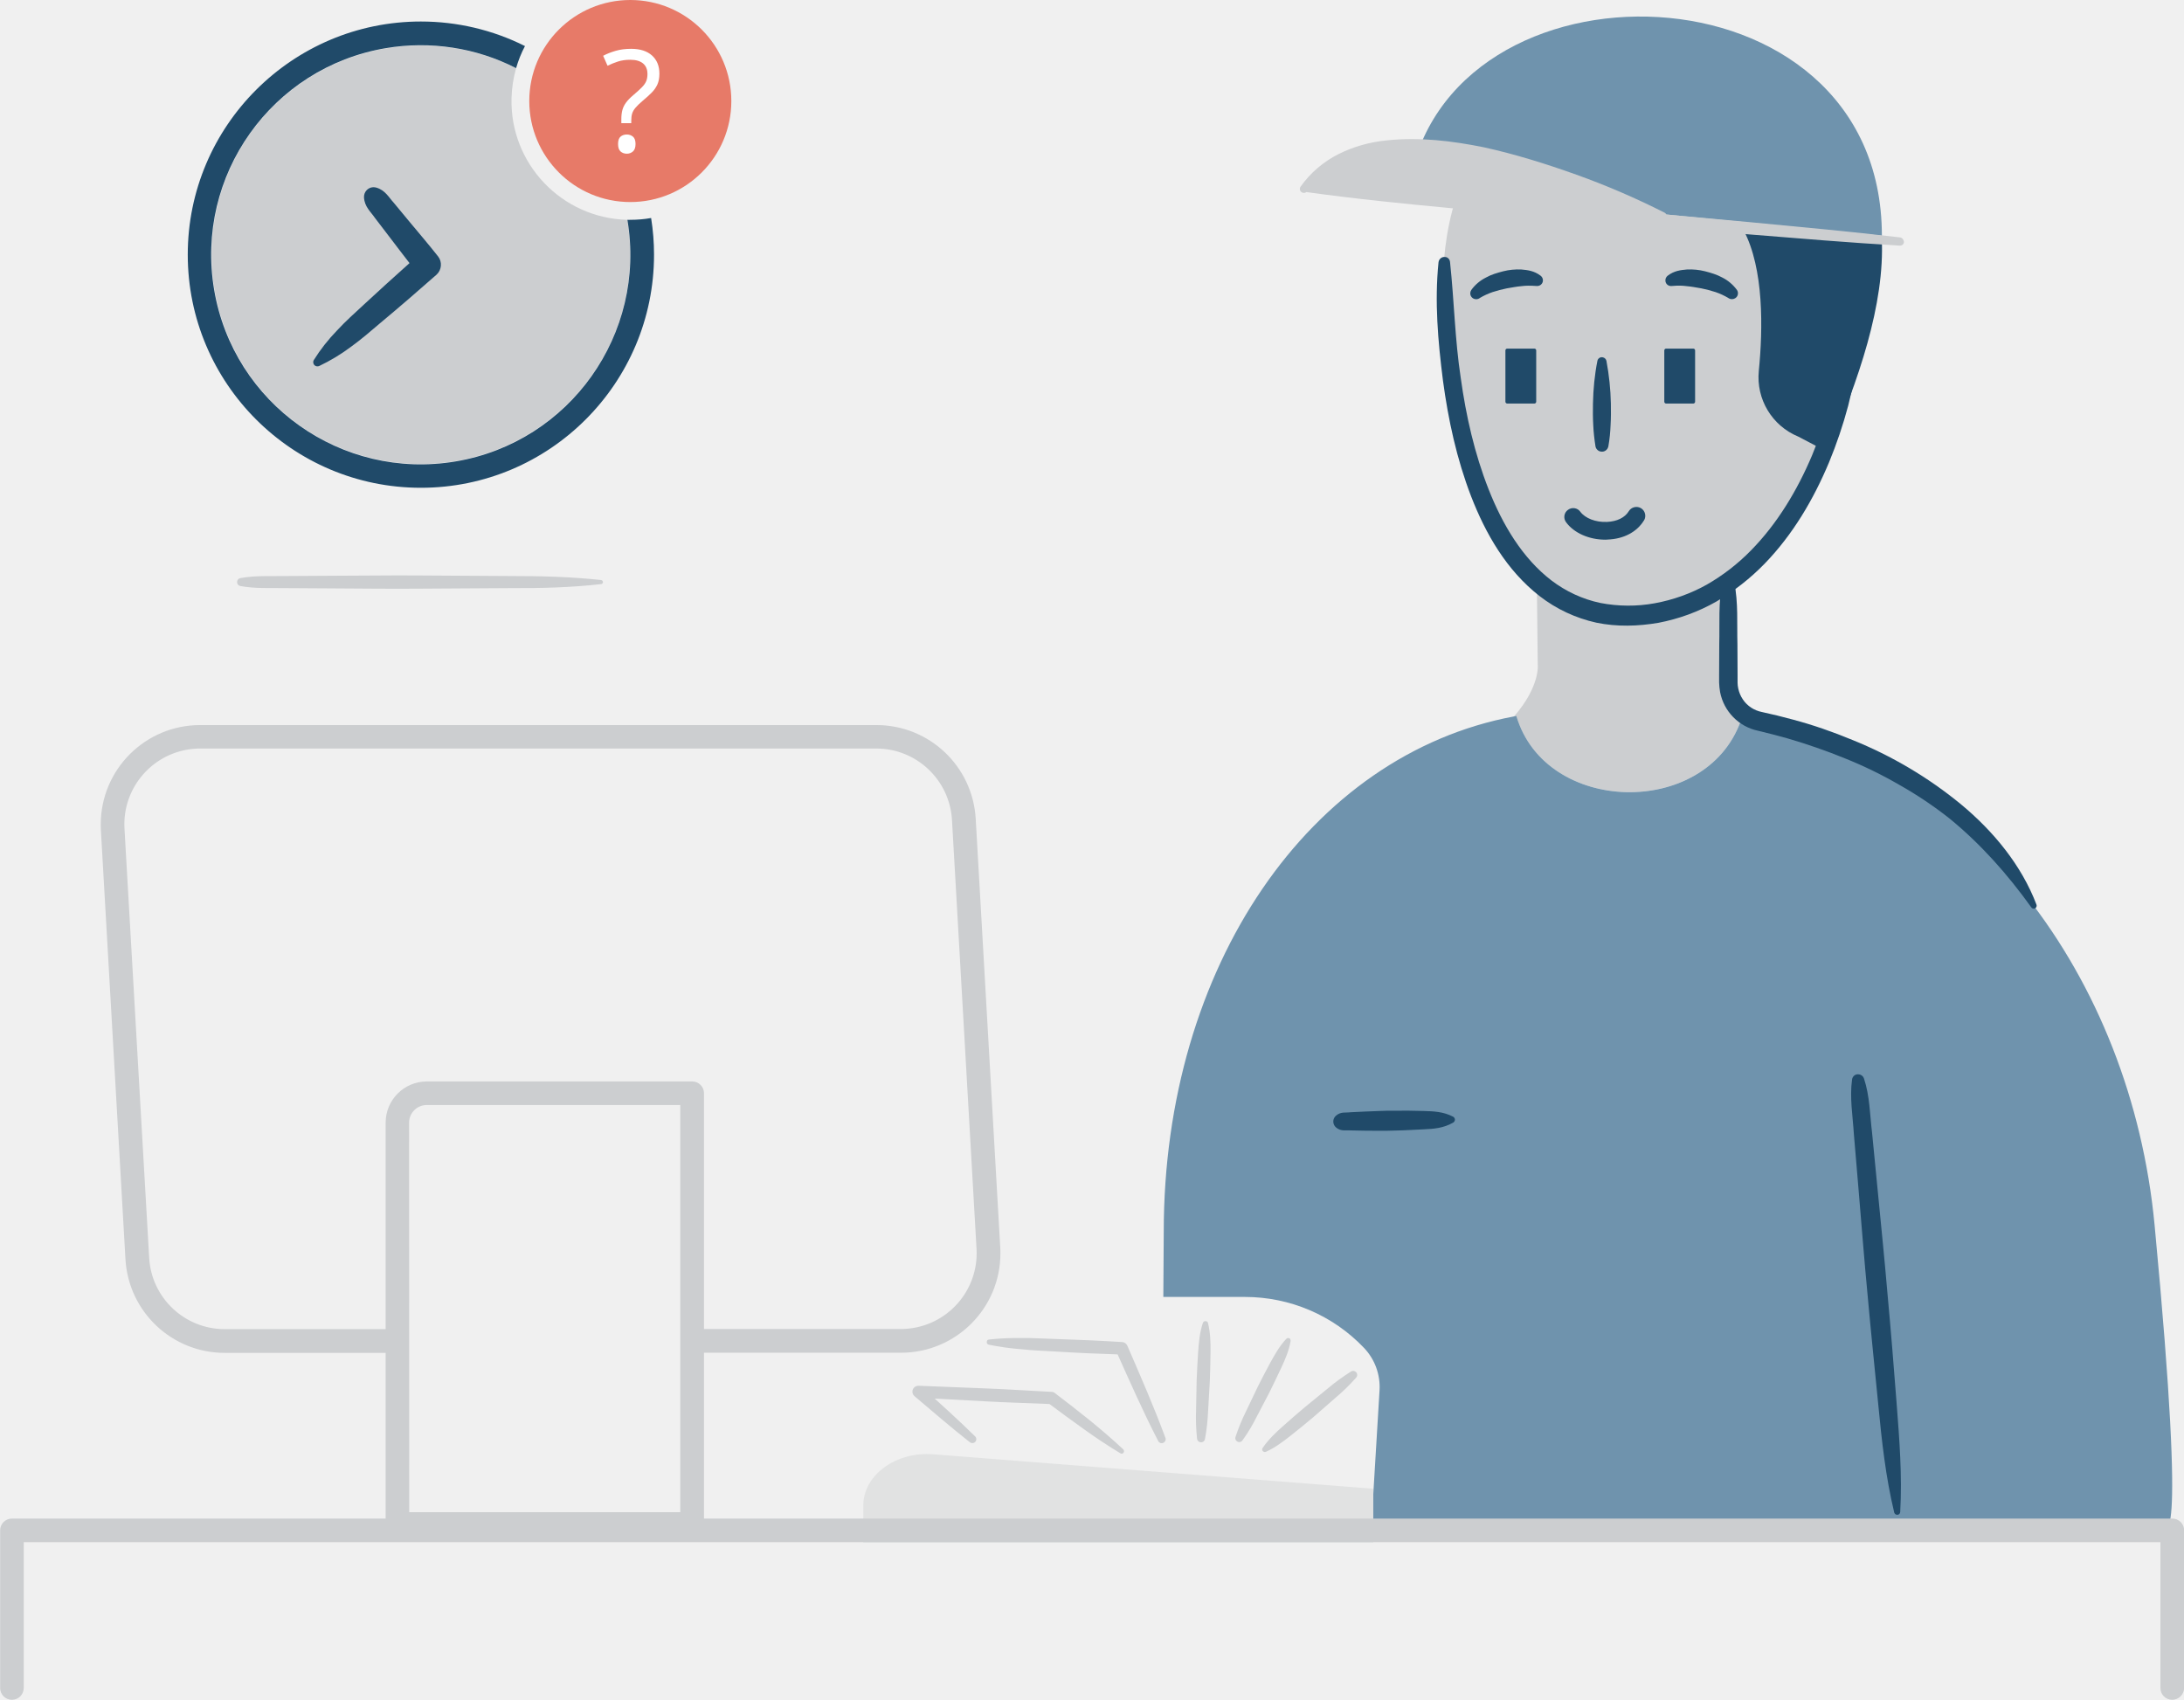
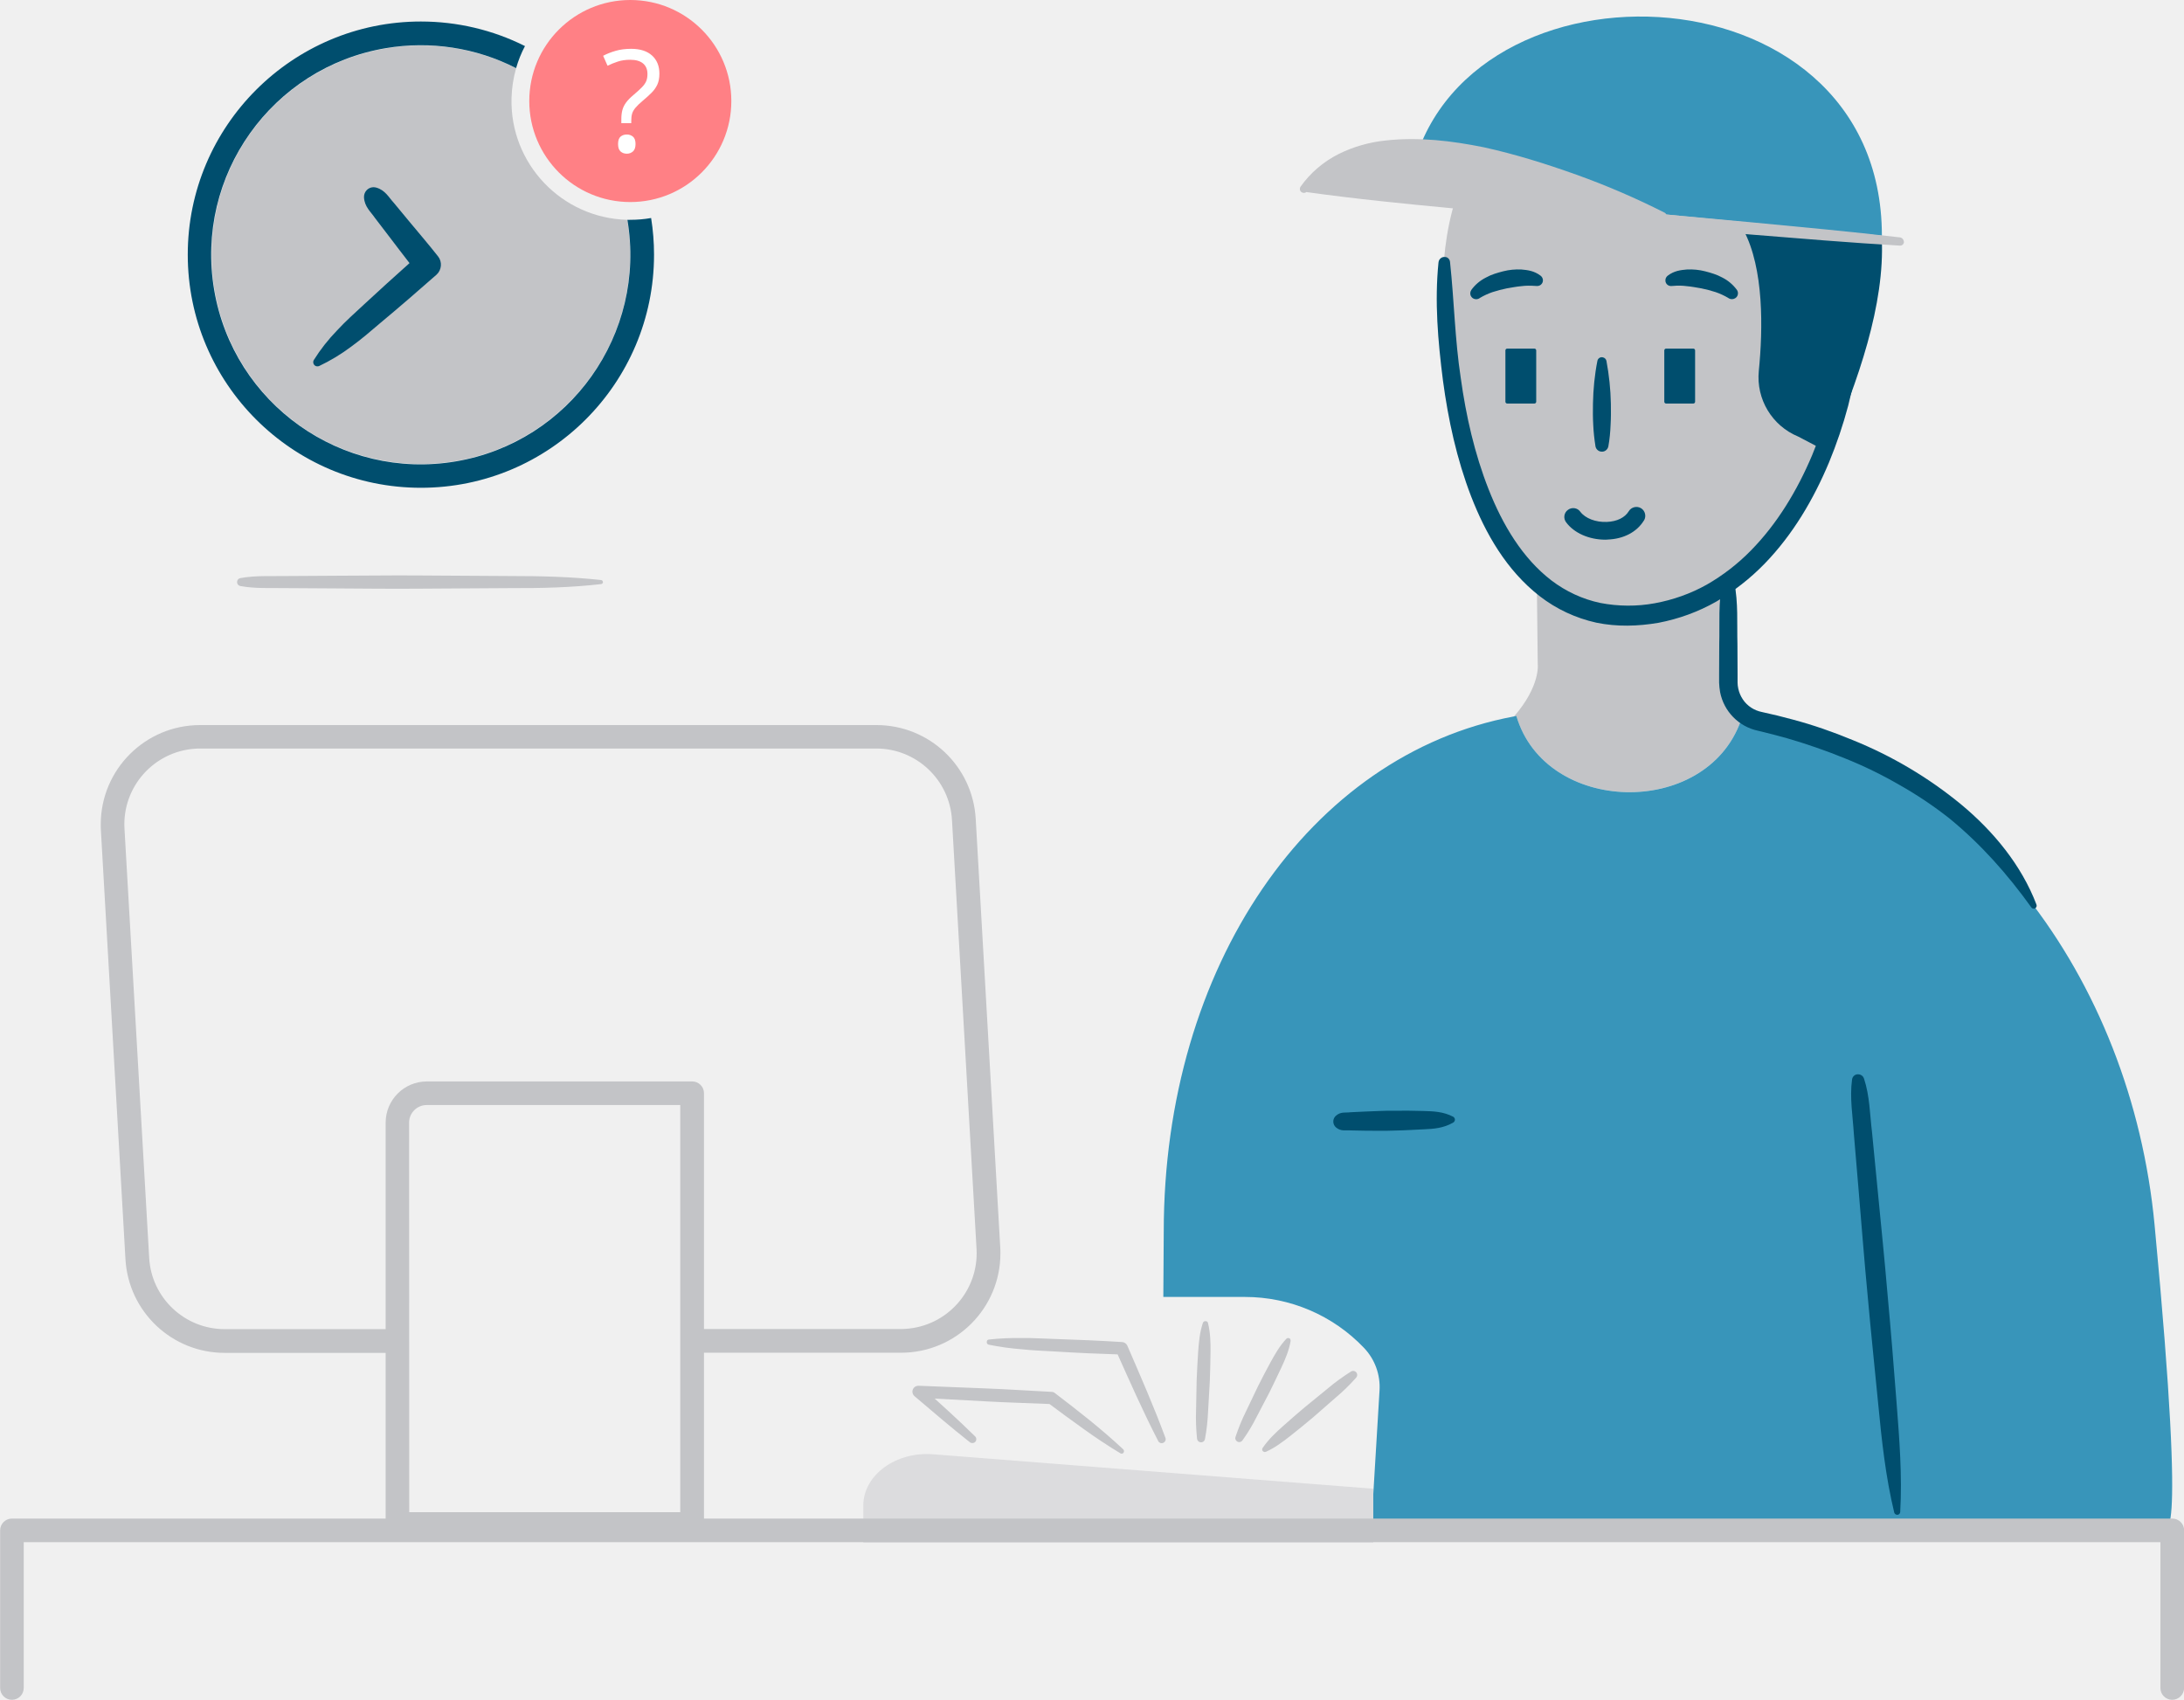
<svg xmlns="http://www.w3.org/2000/svg" enable-background="new 0 0 1573.8 1224.9" viewBox="0 0 1573.8 1224.9">
-   <path d="m452 158.4c-47.2-1.2-84.6-40.4-83.4-87.6.2-7.3 1.3-14.6 3.3-21.6-48.1-24.5-105.7-21.5-151 8-17.3 11.3-32.1 26-43.5 43.2-33.3 50.5-33.3 116 .1 166.5 12.2 18.4 28.3 33.8 47.1 45.4 48.1 29.3 108.5 29.5 156.7.3 21.1-12.8 38.8-30.6 51.5-51.8 14-23.3 21.3-50.1 21.3-77.3 0-8.4-.7-16.8-2.1-25.1z" fill="#ccced0" />
-   <path d="m452.1 158.4c13.9 82.2-41.5 160.2-123.7 174.1s-160.2-41.5-174.1-123.7c-13.9-82.3 41.5-160.2 123.7-174.1 32-5.4 65-.4 93.9 14.4 1.6-5.5 3.7-10.8 6.4-15.9-23.3-11.7-49-17.7-75-17.7-92.6 0-168 75.3-168 168s75.3 168 168 168 168-75.3 168-168c0-8.8-.7-17.6-2.1-26.4-5 .9-10 1.3-15 1.3-.7.1-1.5 0-2.1 0z" fill="#204a69" />
-   <path d="m1092.7 515.9c20.9 71.2 136.2 73.9 161.6 3.9l1.4-3.9 1 .2c-8-6.6-16.4-24.4-11.2-71.5l1.2-28.1c30.5-22.8 60.6-62.9 75.7-132.1 0 0 21.7-187.8-70.8-213.9-239.5-67.6-210.8 158.4-210.8 158.4 0 78.5 29.2 147.4 66.6 185.2l.7 64.6s2.1 15.5-17.1 37.6z" fill="#ccced0" />
-   <path d="m1552.6 882.7c-16.9-178.2-131.4-332-295.9-366.6l-1-.2-1.4 3.9c-25.4 70.1-140.7 67.3-161.6-3.9l-1.9.4c-146.9 27.5-252.2 180.2-252.2 371.3l-.3 47h58.9c32.3 0 63.3 13.2 85.6 36.6 7.9 8.2 12 19.4 11.3 30.8l-5.3 87.9-151.4-16.5-.2 24.9h721.7c-.1-.1 18 40.9-6.3-215.6z" fill="#6f93ad" />
-   <path d="m1044.9 188.8c3 28 3.5 55.9 7.7 83.4 3.8 27.5 10 54.8 20.1 80.4 10 25.4 24.3 49.6 45.3 65.7 10.4 7.9 22.4 13.5 35.2 16.2 13 2.5 26.3 2.6 39.3.2 13.1-2.4 25.8-6.9 37.4-13.4 11.7-6.7 22.4-15 31.8-24.6 19-19.3 33.4-43.3 44.1-68.6 21.2-51.1 29.2-107 33.1-163 .1-1.2 1.1-2.1 2.3-2 1.1.1 1.9.9 2 2 1.9 28.4.9 57-3 85.2-2.1 14.2-4.9 28.2-8.4 42.1-3.7 13.9-8.3 27.5-13.8 40.8-11.1 26.5-26 52-46.5 73.1-10.3 10.6-22 19.7-34.7 27.2-13 7.4-27.1 12.5-41.7 15.3-14.7 2.5-29.9 3-44.8-.1-14.9-3.3-28.8-9.8-40.8-19.1-24-18.7-39-45.1-49.4-71.9-10.4-27-16.5-55.2-20.3-83.5-3.6-28.3-6.1-56.8-3.2-85.2.3-2.4 2.4-4.1 4.7-3.8 1.8 0 3.4 1.5 3.6 3.6z" fill="#204a69" />
-   <path d="m1256.4 165.8c14.8 27.8 14 71.4 11 101.5-2 20.3 9.5 39.5 28.4 47.3l21.2 11.1c22.2-51.3 41.3-106.6 39-154-33.3-.1-66.6-2.1-99.6-5.9z" fill="#204a69" />
-   <path d="m720.8 899.2-17.7-309.2c-2.2-37.9-33.5-67.5-71.5-67.5h-487.4c-39.5 0-71.6 32-71.6 71.6 0 1.4 0 2.7.1 4.1l17.7 309.2c2.2 37.9 33.5 67.5 71.5 67.5h121.3v-17.1h-121.3c-28.9 0-52.8-22.6-54.4-51.4l-17.8-309.3c-1.7-30.1 21.3-55.8 51.3-57.6 1-.1 2.1-.1 3.1-.1h487.4c28.9 0 52.8 22.6 54.5 51.4l17.7 309.2c1.7 30.1-21.3 55.8-51.3 57.6-1 .1-2.1.1-3.1.1h-148.1v17.1h148.1c39.5 0 71.6-32 71.6-71.6 0-1.3 0-2.7-.1-4z" fill="#ccced0" />
-   <path d="m498.7 1106.8h-212.3c-4.7 0-8.5-3.8-8.5-8.5v-289.3c0-16.4 13.3-29.7 29.7-29.7h191.2c4.7 0 8.5 3.8 8.5 8.5v310.5c0 4.6-3.9 8.5-8.6 8.5zm-203.8-17.1h195.3v-293.4h-182.7c-7 0-12.7 5.7-12.7 12.7z" fill="#ccced0" />
-   <path d="m989.6 1111.6h-367.5v-26.7c0-22 23.6-39.2 50.7-36.9l316.8 24.8z" fill="#e1e2e2" />
-   <path d="m807.4 1047.3c-9.1-5.5-18-11.4-26.6-17.6s-17.2-12.4-25.7-18.8l2.4.9c-16-.7-32-1.1-47.9-2l-47.9-2.6 3-7.4c12.8 11.6 25.7 23.2 38 35.3 1.1 1.1 1.1 2.9 0 4-1 1-2.6 1.1-3.8.2-13.6-10.7-26.7-22-39.9-33.2-1.8-1.5-2-4.2-.5-6 .8-1 2.1-1.5 3.4-1.5h.1l47.9 1.9c16 .6 31.9 1.7 47.9 2.5.9 0 1.7.3 2.4.9 8.4 6.4 16.8 12.9 25.1 19.6 8.2 6.7 16.3 13.6 24.1 20.9.7.7.8 1.8.1 2.6-.5.6-1.4.7-2.1.3zm-94.9-82c8-.9 16-1.2 24.1-1.1 8-.1 16 .5 24 .7 16 .5 32 1.2 47.9 2.2h.1c1.7.1 3.1 1.1 3.8 2.7 9.5 22 19.1 43.8 27.4 66.3.6 1.5-.2 3.1-1.7 3.7-1.4.5-2.9-.1-3.5-1.4-11-21.3-20.6-43.2-30.4-65l3.9 2.7c-16-.5-32-1.2-47.9-2.2-8-.5-16-.7-23.9-1.6-8-.6-16-1.7-23.8-3.3-1-.2-1.6-1.1-1.4-2.1 0-.9.6-1.5 1.4-1.6zm158-11.9c1.7 7 1.9 14 1.8 21s-.2 13.9-.5 20.9l-1.2 20.9c-.3 7-1 14-2.3 20.8-.3 1.6-1.8 2.6-3.4 2.3-1.2-.2-2.2-1.3-2.3-2.5-.7-7-1-14-.7-20.9l.4-20.9c.3-7 .6-13.9 1.1-20.9s1.1-13.9 3.4-20.8c.3-1 1.4-1.5 2.4-1.2.7.1 1.1.6 1.3 1.3zm59.5 13.1c-1.2 6.8-3.8 12.9-6.6 18.9s-5.7 12-8.6 17.9l-9.2 17.6c-3 6-6.4 11.7-10.3 17.1-1 1.3-2.8 1.6-4 .6-1-.7-1.4-2-1-3.1 2.1-6.3 4.6-12.5 7.6-18.5l8.6-18c3-5.9 6-11.8 9.2-17.6s6.5-11.6 11.2-16.6c.7-.8 1.9-.8 2.7-.1.3.5.5 1.1.4 1.8zm-20.2 77c4.1-6 9.2-10.9 14.5-15.6s10.5-9.3 15.9-13.8l16.3-13.3c5.4-4.6 11.1-8.7 17.1-12.5 1.4-.8 3.1-.4 4 1 .7 1.1.5 2.4-.3 3.4-4.7 5.3-9.7 10.2-15.1 14.7l-15.9 13.9c-5.4 4.5-10.8 9-16.3 13.3s-11.1 8.6-17.8 11.6c-.9.4-2 0-2.5-.9-.3-.5-.2-1.2.1-1.8zm655.5 181.4c-4.7 0-8.5-3.8-8.5-8.5v-105.1h-1539.7v105.1c0 4.7-3.8 8.5-8.5 8.5s-8.5-3.8-8.5-8.5v-113.6c0-4.7 3.8-8.5 8.5-8.5h1556.8c4.7 0 8.5 3.8 8.5 8.5v113.6c-.1 4.7-3.9 8.5-8.6 8.5z" fill="#ccced0" />
-   <g fill="#204a69">
+   <path d="m452 158.4c-47.2-1.2-84.6-40.4-83.4-87.6.2-7.3 1.3-14.6 3.3-21.6-48.1-24.5-105.7-21.5-151 8-17.3 11.3-32.1 26-43.5 43.2-33.3 50.5-33.3 116 .1 166.5 12.2 18.4 28.3 33.8 47.1 45.4 48.1 29.3 108.5 29.5 156.7.3 21.1-12.8 38.8-30.6 51.5-51.8 14-23.3 21.3-50.1 21.3-77.3 0-8.4-.7-16.8-2.1-25.1z" fill="#c3c4c7" />
+   <path d="m452.1 158.4c13.9 82.2-41.5 160.2-123.7 174.1s-160.2-41.5-174.1-123.7c-13.9-82.3 41.5-160.2 123.7-174.1 32-5.4 65-.4 93.9 14.4 1.6-5.5 3.7-10.8 6.4-15.9-23.3-11.7-49-17.7-75-17.7-92.6 0-168 75.3-168 168s75.3 168 168 168 168-75.3 168-168c0-8.8-.7-17.6-2.1-26.4-5 .9-10 1.3-15 1.3-.7.1-1.5 0-2.1 0z" fill="#004e6e" />
+   <path d="m1092.7 515.9c20.9 71.2 136.2 73.9 161.6 3.9l1.4-3.9 1 .2c-8-6.6-16.4-24.4-11.2-71.5l1.2-28.1c30.5-22.8 60.6-62.9 75.7-132.1 0 0 21.7-187.8-70.8-213.9-239.5-67.6-210.8 158.4-210.8 158.4 0 78.5 29.2 147.4 66.6 185.2l.7 64.6s2.1 15.5-17.1 37.6z" fill="#c3c4c7" />
+   <path d="m1552.6 882.7c-16.9-178.2-131.4-332-295.9-366.6l-1-.2-1.4 3.9c-25.4 70.1-140.7 67.3-161.6-3.9l-1.9.4c-146.9 27.5-252.2 180.2-252.2 371.3l-.3 47h58.9c32.3 0 63.3 13.2 85.6 36.6 7.9 8.2 12 19.4 11.3 30.8l-5.3 87.9-151.4-16.5-.2 24.9h721.7c-.1-.1 18 40.9-6.3-215.6z" fill="#3895ba" />
+   <path d="m1044.9 188.8c3 28 3.5 55.9 7.7 83.4 3.8 27.5 10 54.8 20.1 80.4 10 25.4 24.3 49.6 45.3 65.7 10.4 7.9 22.4 13.5 35.2 16.2 13 2.5 26.3 2.6 39.3.2 13.1-2.4 25.8-6.9 37.4-13.4 11.7-6.7 22.4-15 31.8-24.6 19-19.3 33.4-43.3 44.1-68.6 21.2-51.1 29.2-107 33.1-163 .1-1.2 1.1-2.1 2.3-2 1.1.1 1.9.9 2 2 1.9 28.4.9 57-3 85.2-2.1 14.2-4.9 28.2-8.4 42.1-3.7 13.9-8.3 27.5-13.8 40.8-11.1 26.5-26 52-46.5 73.1-10.3 10.6-22 19.7-34.7 27.2-13 7.4-27.1 12.5-41.7 15.3-14.7 2.5-29.9 3-44.8-.1-14.9-3.3-28.8-9.8-40.8-19.1-24-18.7-39-45.1-49.4-71.9-10.4-27-16.5-55.2-20.3-83.5-3.6-28.3-6.1-56.8-3.2-85.2.3-2.4 2.4-4.1 4.7-3.8 1.8 0 3.4 1.5 3.6 3.6z" fill="#004e6e" />
+   <path d="m1256.4 165.8c14.8 27.8 14 71.4 11 101.5-2 20.3 9.5 39.5 28.4 47.3l21.2 11.1c22.2-51.3 41.3-106.6 39-154-33.3-.1-66.6-2.1-99.6-5.9z" fill="#004e6e" />
+   <path d="m720.8 899.2-17.7-309.2c-2.2-37.9-33.5-67.5-71.5-67.5h-487.4c-39.5 0-71.6 32-71.6 71.6 0 1.4 0 2.7.1 4.1l17.7 309.2c2.2 37.9 33.5 67.5 71.5 67.5h121.3v-17.1h-121.3c-28.9 0-52.8-22.6-54.4-51.4l-17.8-309.3c-1.7-30.1 21.3-55.8 51.3-57.6 1-.1 2.1-.1 3.1-.1h487.4c28.9 0 52.8 22.6 54.5 51.4l17.7 309.2c1.7 30.1-21.3 55.8-51.3 57.6-1 .1-2.1.1-3.1.1h-148.1v17.1h148.1c39.5 0 71.6-32 71.6-71.6 0-1.3 0-2.7-.1-4z" fill="#c3c4c7" />
+   <path d="m498.7 1106.8h-212.3c-4.7 0-8.5-3.8-8.5-8.5v-289.3c0-16.4 13.3-29.7 29.7-29.7h191.2c4.7 0 8.5 3.8 8.5 8.5v310.5c0 4.6-3.9 8.5-8.6 8.5zm-203.8-17.1h195.3v-293.4h-182.7c-7 0-12.7 5.7-12.7 12.7z" fill="#c3c4c7" />
+   <path d="m989.6 1111.6h-367.5v-26.7c0-22 23.6-39.2 50.7-36.9l316.8 24.8z" fill="#dcdcde" />
+   <path d="m807.4 1047.3c-9.1-5.5-18-11.4-26.6-17.6s-17.2-12.4-25.7-18.8l2.4.9c-16-.7-32-1.1-47.9-2l-47.9-2.6 3-7.4c12.8 11.6 25.7 23.2 38 35.3 1.1 1.1 1.1 2.9 0 4-1 1-2.6 1.1-3.8.2-13.6-10.7-26.7-22-39.9-33.2-1.8-1.5-2-4.2-.5-6 .8-1 2.1-1.5 3.4-1.5h.1l47.9 1.9c16 .6 31.9 1.7 47.9 2.5.9 0 1.7.3 2.4.9 8.4 6.4 16.8 12.9 25.1 19.6 8.2 6.7 16.3 13.6 24.1 20.9.7.7.8 1.8.1 2.6-.5.6-1.4.7-2.1.3zm-94.9-82c8-.9 16-1.2 24.1-1.1 8-.1 16 .5 24 .7 16 .5 32 1.2 47.9 2.2h.1c1.7.1 3.1 1.1 3.8 2.7 9.5 22 19.1 43.8 27.4 66.3.6 1.5-.2 3.1-1.7 3.7-1.4.5-2.9-.1-3.5-1.4-11-21.3-20.6-43.2-30.4-65l3.9 2.7c-16-.5-32-1.2-47.9-2.2-8-.5-16-.7-23.9-1.6-8-.6-16-1.7-23.8-3.3-1-.2-1.6-1.1-1.4-2.1 0-.9.6-1.5 1.4-1.6zm158-11.9c1.7 7 1.9 14 1.8 21s-.2 13.9-.5 20.9l-1.2 20.9c-.3 7-1 14-2.3 20.8-.3 1.6-1.8 2.6-3.4 2.3-1.2-.2-2.2-1.3-2.3-2.5-.7-7-1-14-.7-20.9l.4-20.9c.3-7 .6-13.9 1.1-20.9s1.1-13.9 3.4-20.8c.3-1 1.4-1.5 2.4-1.2.7.1 1.1.6 1.3 1.3zm59.5 13.1c-1.2 6.8-3.8 12.9-6.6 18.9s-5.7 12-8.6 17.9l-9.2 17.6c-3 6-6.4 11.7-10.3 17.1-1 1.3-2.8 1.6-4 .6-1-.7-1.4-2-1-3.1 2.1-6.3 4.6-12.5 7.6-18.5l8.6-18c3-5.9 6-11.8 9.2-17.6s6.5-11.6 11.2-16.6c.7-.8 1.9-.8 2.7-.1.3.5.5 1.1.4 1.8zm-20.2 77c4.1-6 9.2-10.9 14.5-15.6s10.5-9.3 15.9-13.8l16.3-13.3c5.4-4.6 11.1-8.7 17.1-12.5 1.4-.8 3.1-.4 4 1 .7 1.1.5 2.4-.3 3.4-4.7 5.3-9.7 10.2-15.1 14.7l-15.9 13.9c-5.4 4.5-10.8 9-16.3 13.3s-11.1 8.6-17.8 11.6c-.9.4-2 0-2.5-.9-.3-.5-.2-1.2.1-1.8zm655.5 181.4c-4.7 0-8.5-3.8-8.5-8.5v-105.1h-1539.7v105.1c0 4.7-3.8 8.5-8.5 8.5s-8.5-3.8-8.5-8.5v-113.6c0-4.7 3.8-8.5 8.5-8.5h1556.8c4.7 0 8.5 3.8 8.5 8.5v113.6c-.1 4.7-3.9 8.5-8.6 8.5z" fill="#c3c4c7" />
+   <g fill="#004e6e">
    <path d="m1157.6 260c1.9 10.2 3 20.5 3.2 30.8.1 5.1.1 10.3-.2 15.4-.2 5.2-.7 10.3-1.6 15.4-.5 2.6-2.9 4.3-5.5 3.8-1.9-.3-3.5-1.9-3.8-3.8-.8-5.1-1.4-10.3-1.6-15.4-.3-5.1-.3-10.3-.2-15.4.2-10.4 1.2-20.7 3.2-30.8.4-1.8 2.1-2.9 3.9-2.5 1.4.3 2.3 1.3 2.6 2.5z" />
    <path d="m1086.1 251.2h19.6c.7 0 1.3.6 1.3 1.3v37c0 .7-.6 1.3-1.3 1.3h-19.6c-.7 0-1.3-.6-1.3-1.3v-37c0-.7.6-1.3 1.3-1.3z" />
    <path d="m1200.6 251.2h19.6c.7 0 1.3.6 1.3 1.3v37c0 .7-.6 1.3-1.3 1.3h-19.6c-.7 0-1.3-.6-1.3-1.3v-37c0-.7.6-1.3 1.3-1.3z" />
    <path d="m1156.8 388.9c-11.7 0-22.6-4.8-28.3-12.6-2.1-2.8-1.5-6.9 1.4-8.9 2.8-2.1 6.9-1.5 8.9 1.4 3.5 4.7 11.2 7.7 19.2 7.3 7.2-.3 12.9-3.1 15.7-7.7 1.8-3 5.8-4 8.8-2.2s4 5.8 2.2 8.8c0 0-.1.1-.1.1-5.1 8.3-14.6 13.3-26.1 13.7-.5.1-1.1.1-1.7.1zm44.9-190.2c4.7-3.6 9.4-4.1 13.9-4.5 4.4-.2 8.8.2 13.1 1.3 4.2 1.1 8.4 2.3 12.4 4.5 4.2 2.1 7.8 5.2 10.6 9 1.3 2 .7 4.7-1.3 5.9-1.4.9-3.2.9-4.6.1l-.4-.3c-2.9-1.7-5.9-3.1-9.1-4.2-3.4-1.1-6.8-2-10.3-2.7-3.5-.6-7.1-1.3-10.6-1.6-3.1-.4-6.2-.5-9.3-.2l-1.6.1c-2.3.2-4.3-1.5-4.4-3.8-.1-1.4.5-2.7 1.6-3.6zm-96 7.3c-3.1-.2-6.2-.2-9.3.2-3.5.3-7 1-10.6 1.6-3.5.7-6.9 1.6-10.3 2.7-3.2 1.1-6.2 2.5-9.1 4.2l-.4.3c-2 1.2-4.7.6-5.9-1.4-.9-1.4-.8-3.2.1-4.6 2.7-3.8 6.4-6.9 10.6-9 3.9-2.2 8.2-3.4 12.4-4.5 4.3-1.1 8.7-1.5 13.1-1.3 4.4.4 9.2.9 13.9 4.5 1.8 1.4 2.2 4 .8 5.8-.8 1.1-2.2 1.7-3.6 1.6z" />
  </g>
-   <path d="m1015.1 136.2c25.5-173.8 341-167.8 341 33.7" fill="#6f93ad" />
-   <path d="m1369.4 171.1c-35.7-4.2-71.5-7.5-107.3-10.9l-61.4-5.6c-.1-.5-.5-.9-.9-1.2-20.7-10.5-42-19.7-63.8-27.5s-44.1-14.8-66.9-19.8c-22.9-4.6-46.5-7.5-70.2-4.9-12 1.2-23.7 4.5-34.5 9.9-10.8 5.5-20.2 13.5-27.2 23.4-.9 1.3-.6 3.1.7 4 1.1.7 2.5.7 3.5-.1 35 4.9 70.1 8.4 105.2 11.7l107.4 9.8 107.5 9.1c35.8 2.9 71.7 5.9 107.6 8 1.6.1 2.9-1.2 2.9-2.7-.2-1.7-1.2-2.9-2.6-3.2z" fill="#ccced0" />
-   <path d="m1343.2 777.2c4.2 12.7 4.2 25.8 5.8 38.8l3.8 39c2.5 26 5.2 52 7.4 78 2.4 26 4.5 52.1 6.5 78.1s4.1 52.1 2.6 78.5c-.1 1.2-1.1 2.1-2.3 2-.9-.1-1.7-.7-2-1.6-6.2-25.7-9-51.7-11.5-77.7s-5.3-52-7.6-78c-2.5-26-4.5-52.1-6.7-78.1l-3.3-39.1c-.8-13-3.1-26-1.3-39.2.3-2.4 2.5-4.1 4.9-3.7 1.8.2 3.2 1.4 3.7 3zm-380.5 26.8c3.5-3.1 7-2 10.5-2.5l10.5-.5c7-.2 14-.7 21.1-.6 7-.1 14.1 0 21.1.2s14.1.4 21.2 4.1c1.2.6 1.7 2.1 1 3.3-.2.4-.6.8-1 1-7 4-14 4.5-21 4.8s-14 .8-21.1.9c-7 .3-14.1.1-21.1.1l-10.5-.2c-3.5-.3-7 .9-10.6-2.1-2.4-2-2.7-5.6-.7-7.9.2-.2.4-.4.6-.6z" fill="#204a69" />
-   <path d="m266.8 138.7 41.4 51.9-80.3 70.9" fill="#ccced0" />
-   <path d="m315.7 184.8c-6.9-8.8-14.1-17.1-21.2-25.7l-10.6-12.8c-3.8-4.1-6.2-9.2-12.7-11.1-.7-.2-1.5-.3-2.3-.3-3.9.2-6.8 3.5-6.6 7.4.4 6.8 4.9 10.3 8 14.9l10.1 13.2c4.9 6.4 9.7 12.8 14.7 19.2-11.1 9.9-22 19.8-32.9 29.9-6.6 6.1-13.2 12-19.3 18.6-6.3 6.5-12 13.7-16.8 21.4-.8 1.4-.3 3.3 1.1 4.1.8.5 1.8.5 2.7.2 8.2-3.9 16-8.6 23.3-14.1 7.3-5.3 14-11.1 20.8-16.9 13.7-11.4 27.2-23.1 40.6-34.9 3.7-3.4 4.2-9.2 1.1-13.1z" fill="#204a69" />
+   <path d="m1015.1 136.2c25.5-173.8 341-167.8 341 33.7" fill="#3895ba" />
+   <path d="m1369.4 171.1c-35.7-4.2-71.5-7.5-107.3-10.9l-61.4-5.6c-.1-.5-.5-.9-.9-1.2-20.7-10.5-42-19.7-63.8-27.5s-44.1-14.8-66.9-19.8c-22.9-4.6-46.5-7.5-70.2-4.9-12 1.2-23.7 4.5-34.5 9.9-10.8 5.5-20.2 13.5-27.2 23.4-.9 1.3-.6 3.1.7 4 1.1.7 2.5.7 3.5-.1 35 4.9 70.1 8.4 105.2 11.7l107.4 9.8 107.5 9.1c35.8 2.9 71.7 5.9 107.6 8 1.6.1 2.9-1.2 2.9-2.7-.2-1.7-1.2-2.9-2.6-3.2z" fill="#c3c4c7" />
+   <path d="m1343.2 777.2c4.2 12.7 4.2 25.8 5.8 38.8l3.8 39c2.5 26 5.2 52 7.4 78 2.4 26 4.5 52.1 6.5 78.1s4.1 52.1 2.6 78.5c-.1 1.2-1.1 2.1-2.3 2-.9-.1-1.7-.7-2-1.6-6.2-25.7-9-51.7-11.5-77.7s-5.3-52-7.6-78c-2.5-26-4.5-52.1-6.7-78.1l-3.3-39.1c-.8-13-3.1-26-1.3-39.2.3-2.4 2.5-4.1 4.9-3.7 1.8.2 3.2 1.4 3.7 3zm-380.5 26.8c3.5-3.1 7-2 10.5-2.5l10.5-.5c7-.2 14-.7 21.1-.6 7-.1 14.1 0 21.1.2s14.1.4 21.2 4.1c1.2.6 1.7 2.1 1 3.3-.2.4-.6.8-1 1-7 4-14 4.5-21 4.8s-14 .8-21.1.9c-7 .3-14.1.1-21.1.1l-10.5-.2c-3.5-.3-7 .9-10.6-2.1-2.4-2-2.7-5.6-.7-7.9.2-.2.4-.4.6-.6z" fill="#004e6e" />
+   <path d="m266.8 138.7 41.4 51.9-80.3 70.9" fill="#c3c4c7" />
+   <path d="m315.7 184.8c-6.9-8.8-14.1-17.1-21.2-25.7l-10.6-12.8c-3.8-4.1-6.2-9.2-12.7-11.1-.7-.2-1.5-.3-2.3-.3-3.9.2-6.8 3.5-6.6 7.4.4 6.8 4.9 10.3 8 14.9l10.1 13.2c4.9 6.4 9.7 12.8 14.7 19.2-11.1 9.9-22 19.8-32.9 29.9-6.6 6.1-13.2 12-19.3 18.6-6.3 6.5-12 13.7-16.8 21.4-.8 1.4-.3 3.3 1.1 4.1.8.5 1.8.5 2.7.2 8.2-3.9 16-8.6 23.3-14.1 7.3-5.3 14-11.1 20.8-16.9 13.7-11.4 27.2-23.1 40.6-34.9 3.7-3.4 4.2-9.2 1.1-13.1z" fill="#004e6e" />
  <path d="m173.2 419.5h260.2" fill="#fff" />
-   <path d="m173.2 416.6c10.8-2 21.7-1.3 32.5-1.5l32.5-.2c21.7 0 43.4-.4 65-.2l65 .4c21.7 0 43.4.5 65 2.9.8.1 1.3.8 1.3 1.6-.1.7-.6 1.2-1.3 1.3-21.7 2.5-43.4 3-65 2.9l-65 .4c-21.7.2-43.4-.1-65-.2l-32.5-.2c-10.8-.2-21.7.5-32.5-1.5-1.6-.3-2.6-1.8-2.3-3.4.2-1.2 1.1-2.1 2.3-2.3z" fill="#ccced0" />
-   <path d="m1249.7 419.5c3 14.9 1.9 29.8 2.3 44.6l.1 22.3v5.6c0 1.4.2 2.8.5 4.2.6 2.8 1.7 5.4 3.3 7.8 3.2 4.8 8.2 8 13.8 9.1 7.4 1.6 14.8 3.4 22.1 5.4 14.7 3.9 29 8.9 43 14.7 28.3 11.4 54.7 27 78.3 46.4 23.4 19.4 43.6 43.9 54.4 72.3.4 1.1-.1 2.3-1.2 2.8-.9.3-2 0-2.5-.8-17.3-24.1-36.5-45.7-59-64.1-11.4-9-23.5-17.1-36.1-24.2-12.6-7.3-25.7-13.7-39.2-19.1-13.5-5.5-27.3-10.3-41.4-14.4-7-2-14.1-3.8-21.2-5.5-13.9-2.9-24.7-13.9-27.4-27.9-.4-2.3-.6-4.5-.7-6.8v-5.6l.1-22.3c.4-14.9-.8-29.8 2.3-44.6.5-2.4 2.8-3.9 5.2-3.4 1.6.4 2.9 1.8 3.3 3.5z" fill="#204a69" />
-   <circle cx="454.2" cy="72.8" fill="#e77a68" r="72.8" />
+   <path d="m173.2 416.6c10.8-2 21.7-1.3 32.5-1.5l32.5-.2c21.7 0 43.4-.4 65-.2l65 .4c21.7 0 43.4.5 65 2.9.8.1 1.3.8 1.3 1.6-.1.7-.6 1.2-1.3 1.3-21.7 2.5-43.4 3-65 2.9l-65 .4c-21.7.2-43.4-.1-65-.2l-32.5-.2c-10.8-.2-21.7.5-32.5-1.5-1.6-.3-2.6-1.8-2.3-3.4.2-1.2 1.1-2.1 2.3-2.3z" fill="#c3c4c7" />
+   <path d="m1249.7 419.5c3 14.9 1.9 29.8 2.3 44.6l.1 22.3v5.6c0 1.4.2 2.8.5 4.2.6 2.8 1.7 5.4 3.3 7.8 3.2 4.8 8.2 8 13.8 9.1 7.4 1.6 14.8 3.4 22.1 5.4 14.7 3.9 29 8.9 43 14.7 28.3 11.4 54.7 27 78.3 46.4 23.4 19.4 43.6 43.9 54.4 72.3.4 1.1-.1 2.3-1.2 2.8-.9.3-2 0-2.5-.8-17.3-24.1-36.5-45.7-59-64.1-11.4-9-23.5-17.1-36.1-24.2-12.6-7.3-25.7-13.7-39.2-19.1-13.5-5.5-27.3-10.3-41.4-14.4-7-2-14.1-3.8-21.2-5.5-13.9-2.9-24.7-13.9-27.4-27.9-.4-2.3-.6-4.5-.7-6.8v-5.6l.1-22.3c.4-14.9-.8-29.8 2.3-44.6.5-2.4 2.8-3.9 5.2-3.4 1.6.4 2.9 1.8 3.3 3.5z" fill="#004e6e" />
+   <circle cx="454.2" cy="72.8" fill="#ff8085" r="72.8" />
  <text fill="#fff" font-family="'NotoSans-Bold'" font-size="102.401" transform="translate(433.39 109.32)">?</text>
</svg>
